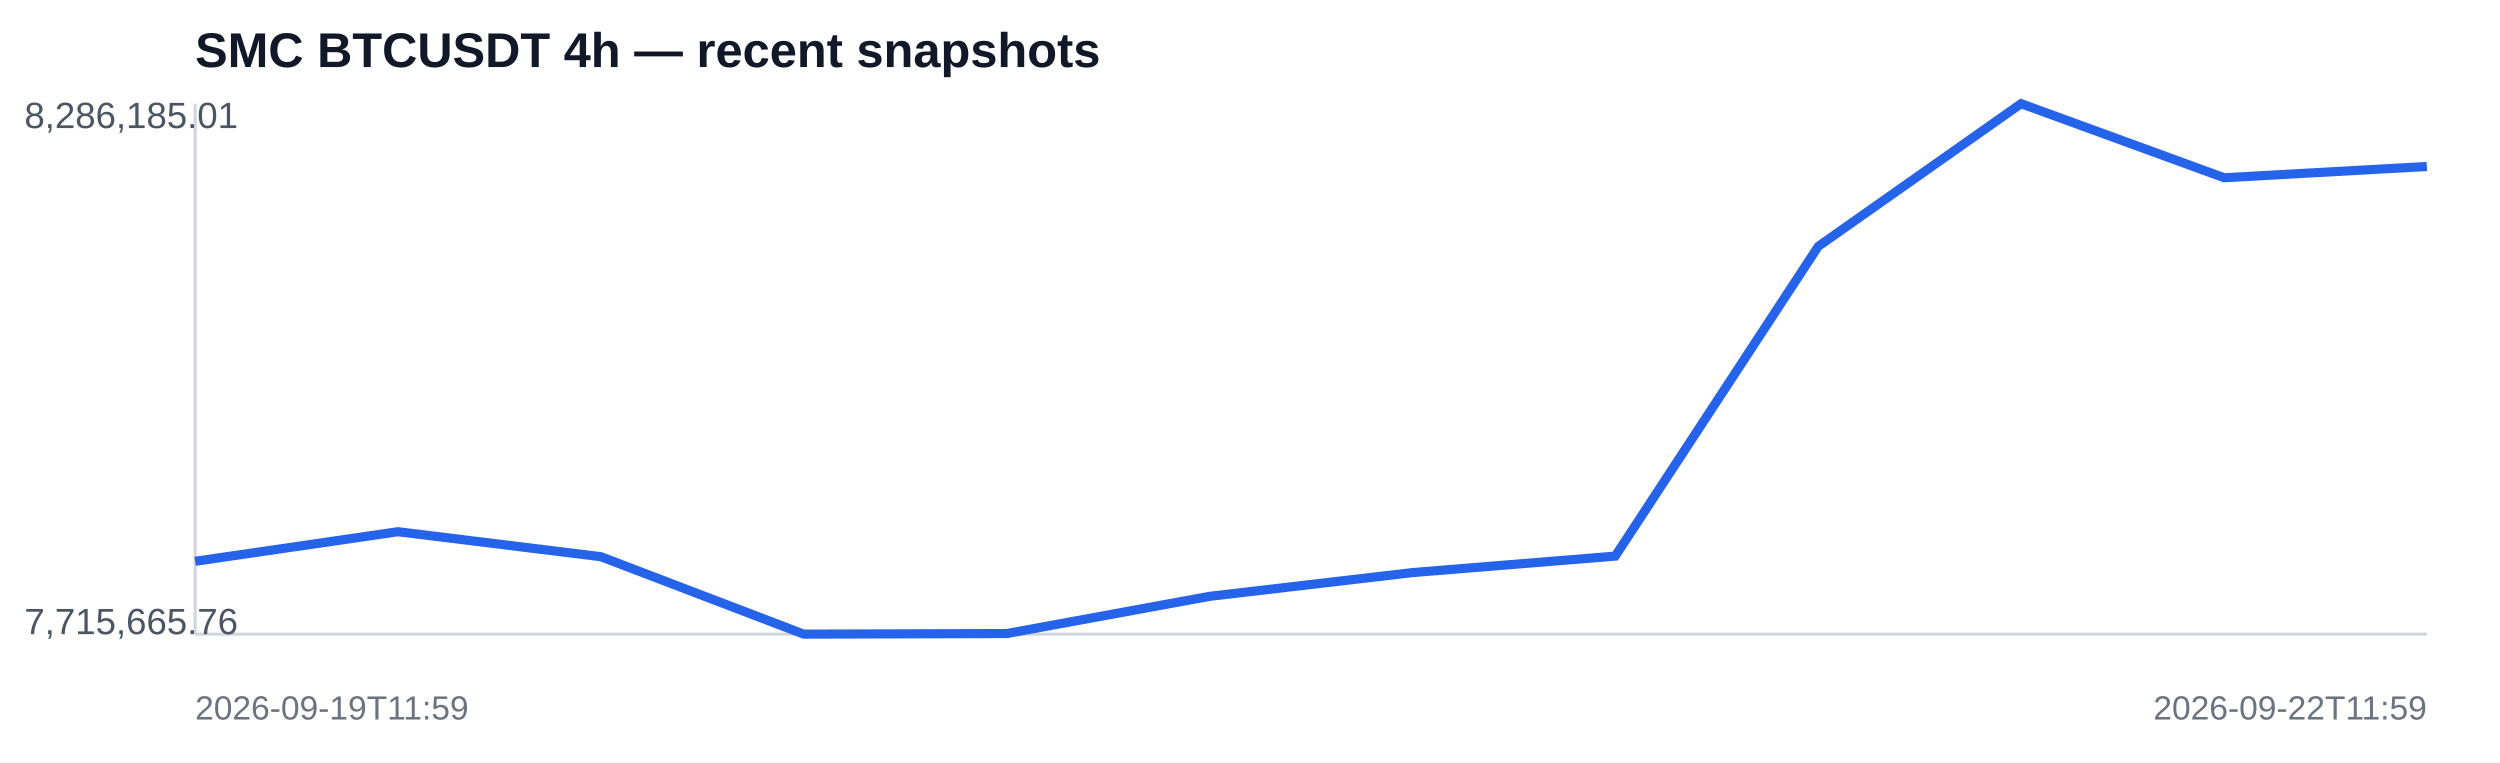
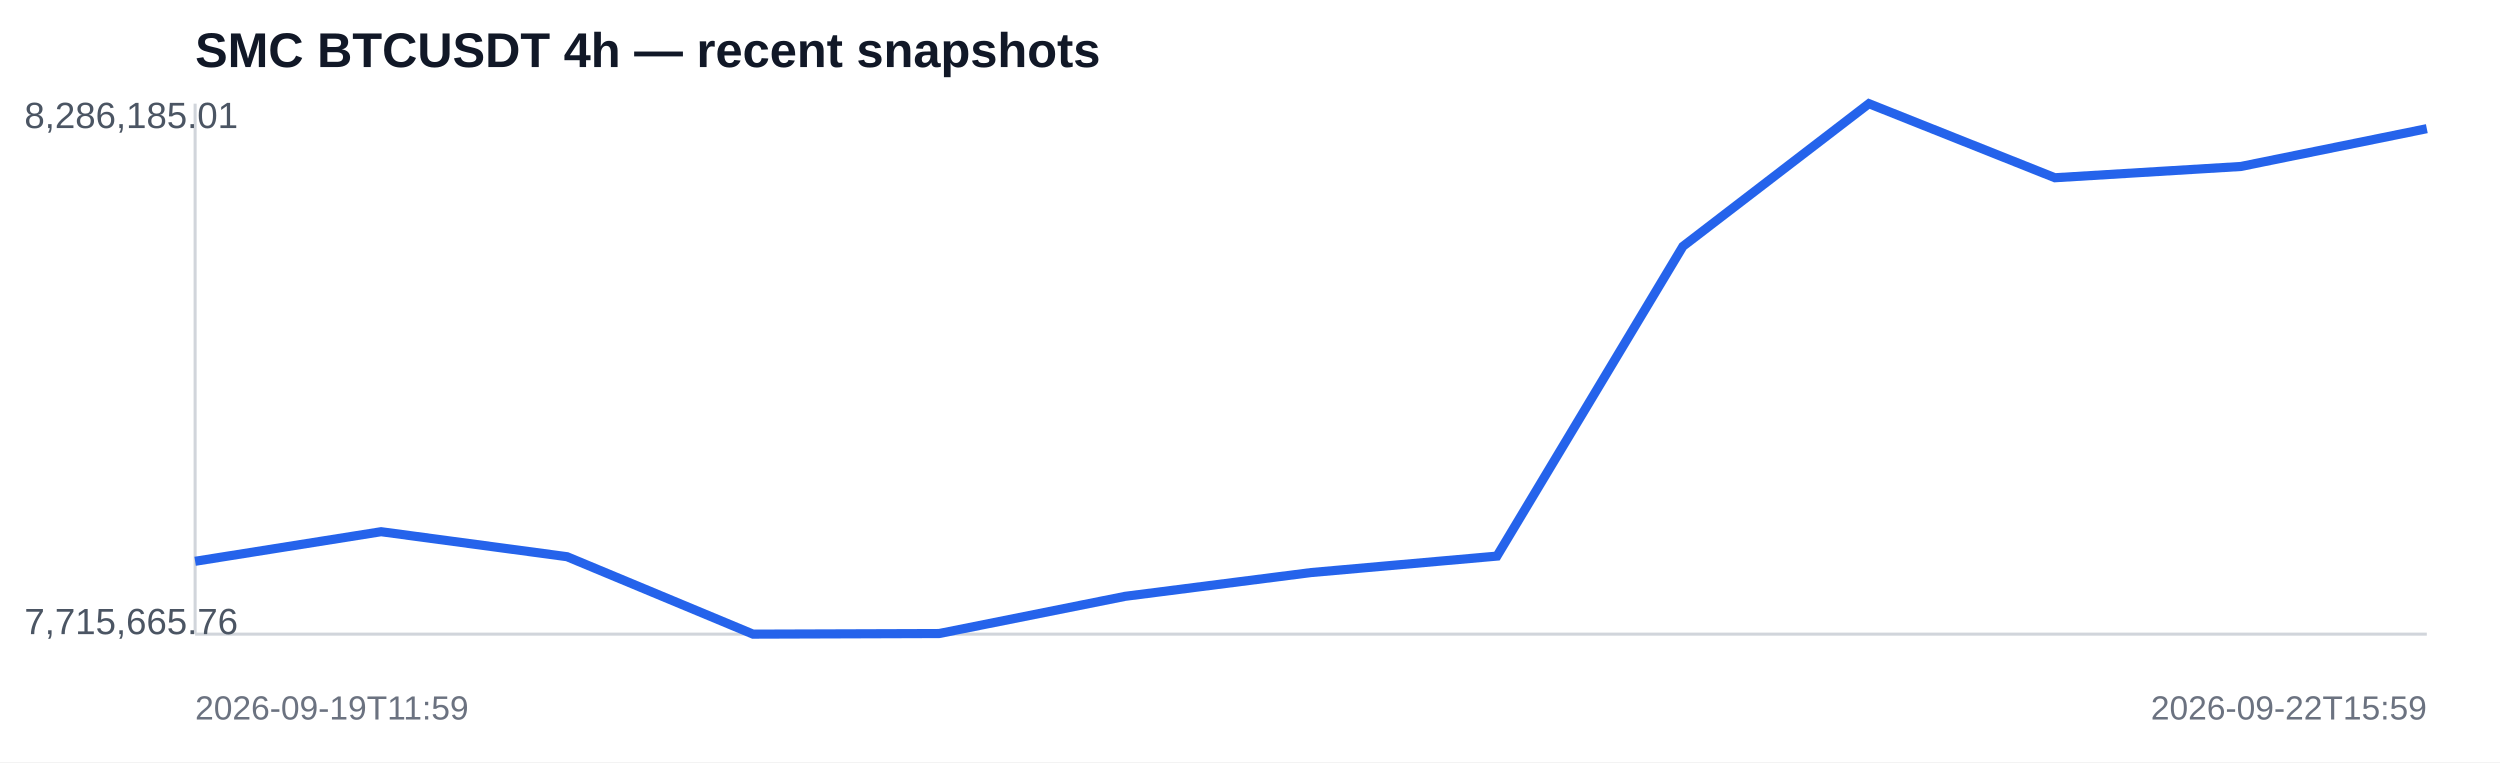
<svg xmlns="http://www.w3.org/2000/svg" width="820" height="250" viewBox="0 0 820 250">
  <rect width="100%" height="100%" fill="#ffffff" />
  <text x="64" y="22" font-family="Arial,sans-serif" font-size="16" font-weight="700" fill="#111827">SMC BTCUSDT 4h — recent snapshots</text>
  <line x1="64" y1="208" x2="796" y2="208" stroke="#d1d5db" />
  <line x1="64" y1="34" x2="64" y2="208" stroke="#d1d5db" />
-   <polyline fill="none" stroke="#2563eb" stroke-width="3" points="64.0,184.1 130.5,174.4 197.1,182.6 263.6,208.0 330.2,207.8 396.7,195.6 463.3,187.8 529.8,182.4 596.4,80.8 662.9,34.0 729.5,58.3 796.0,54.6" />
+   <polyline fill="none" stroke="#2563eb" stroke-width="3" points="64.0,184.1 125.0,174.4 186.0,182.6 247.0,208.0 308.0,207.8 369.0,195.6 430.0,187.8 491.0,182.4 552.0,80.8 613.0,34.0 674.0,58.3 735.0,54.6 796.0,42.2" />
  <text x="8" y="42" font-family="Arial,sans-serif" font-size="12" fill="#4b5563">8,286,185.01</text>
  <text x="8" y="208" font-family="Arial,sans-serif" font-size="12" fill="#4b5563">7,715,665.76</text>
  <text x="64" y="236" font-family="Arial,sans-serif" font-size="11" fill="#6b7280">2026-09-19T11:59</text>
-   <text x="796" y="236" text-anchor="end" font-family="Arial,sans-serif" font-size="11" fill="#6b7280">2026-09-22T11:59</text>
+   <text x="796" y="236" text-anchor="end" font-family="Arial,sans-serif" font-size="11" fill="#6b7280">2026-09-22T15:59</text>
</svg>
